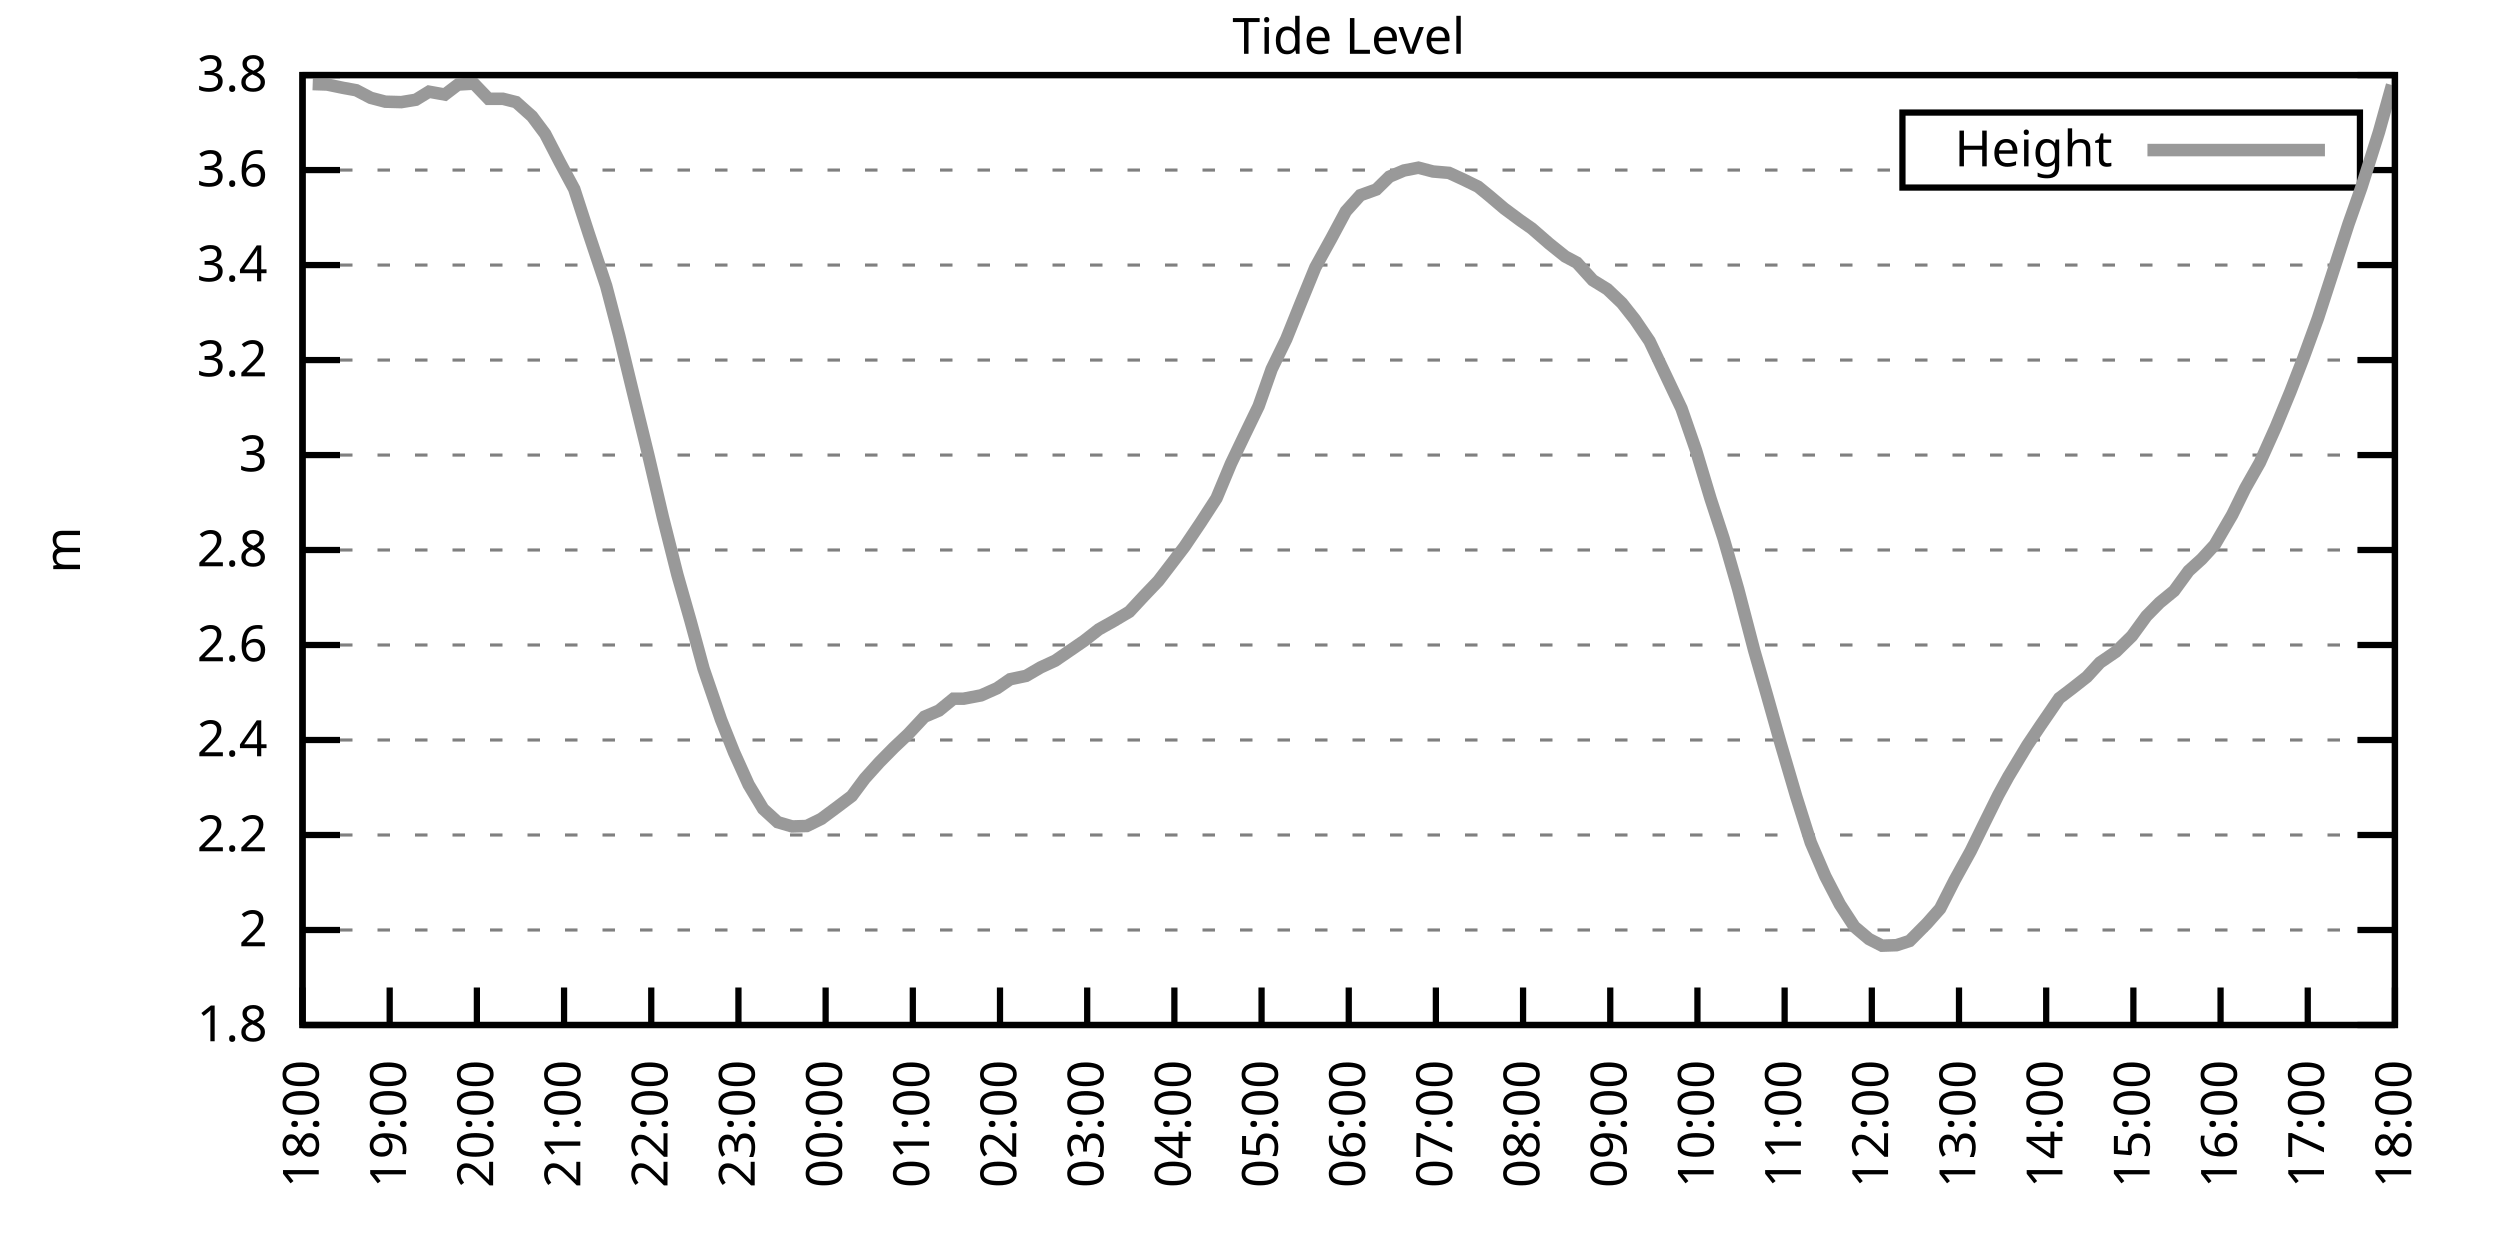
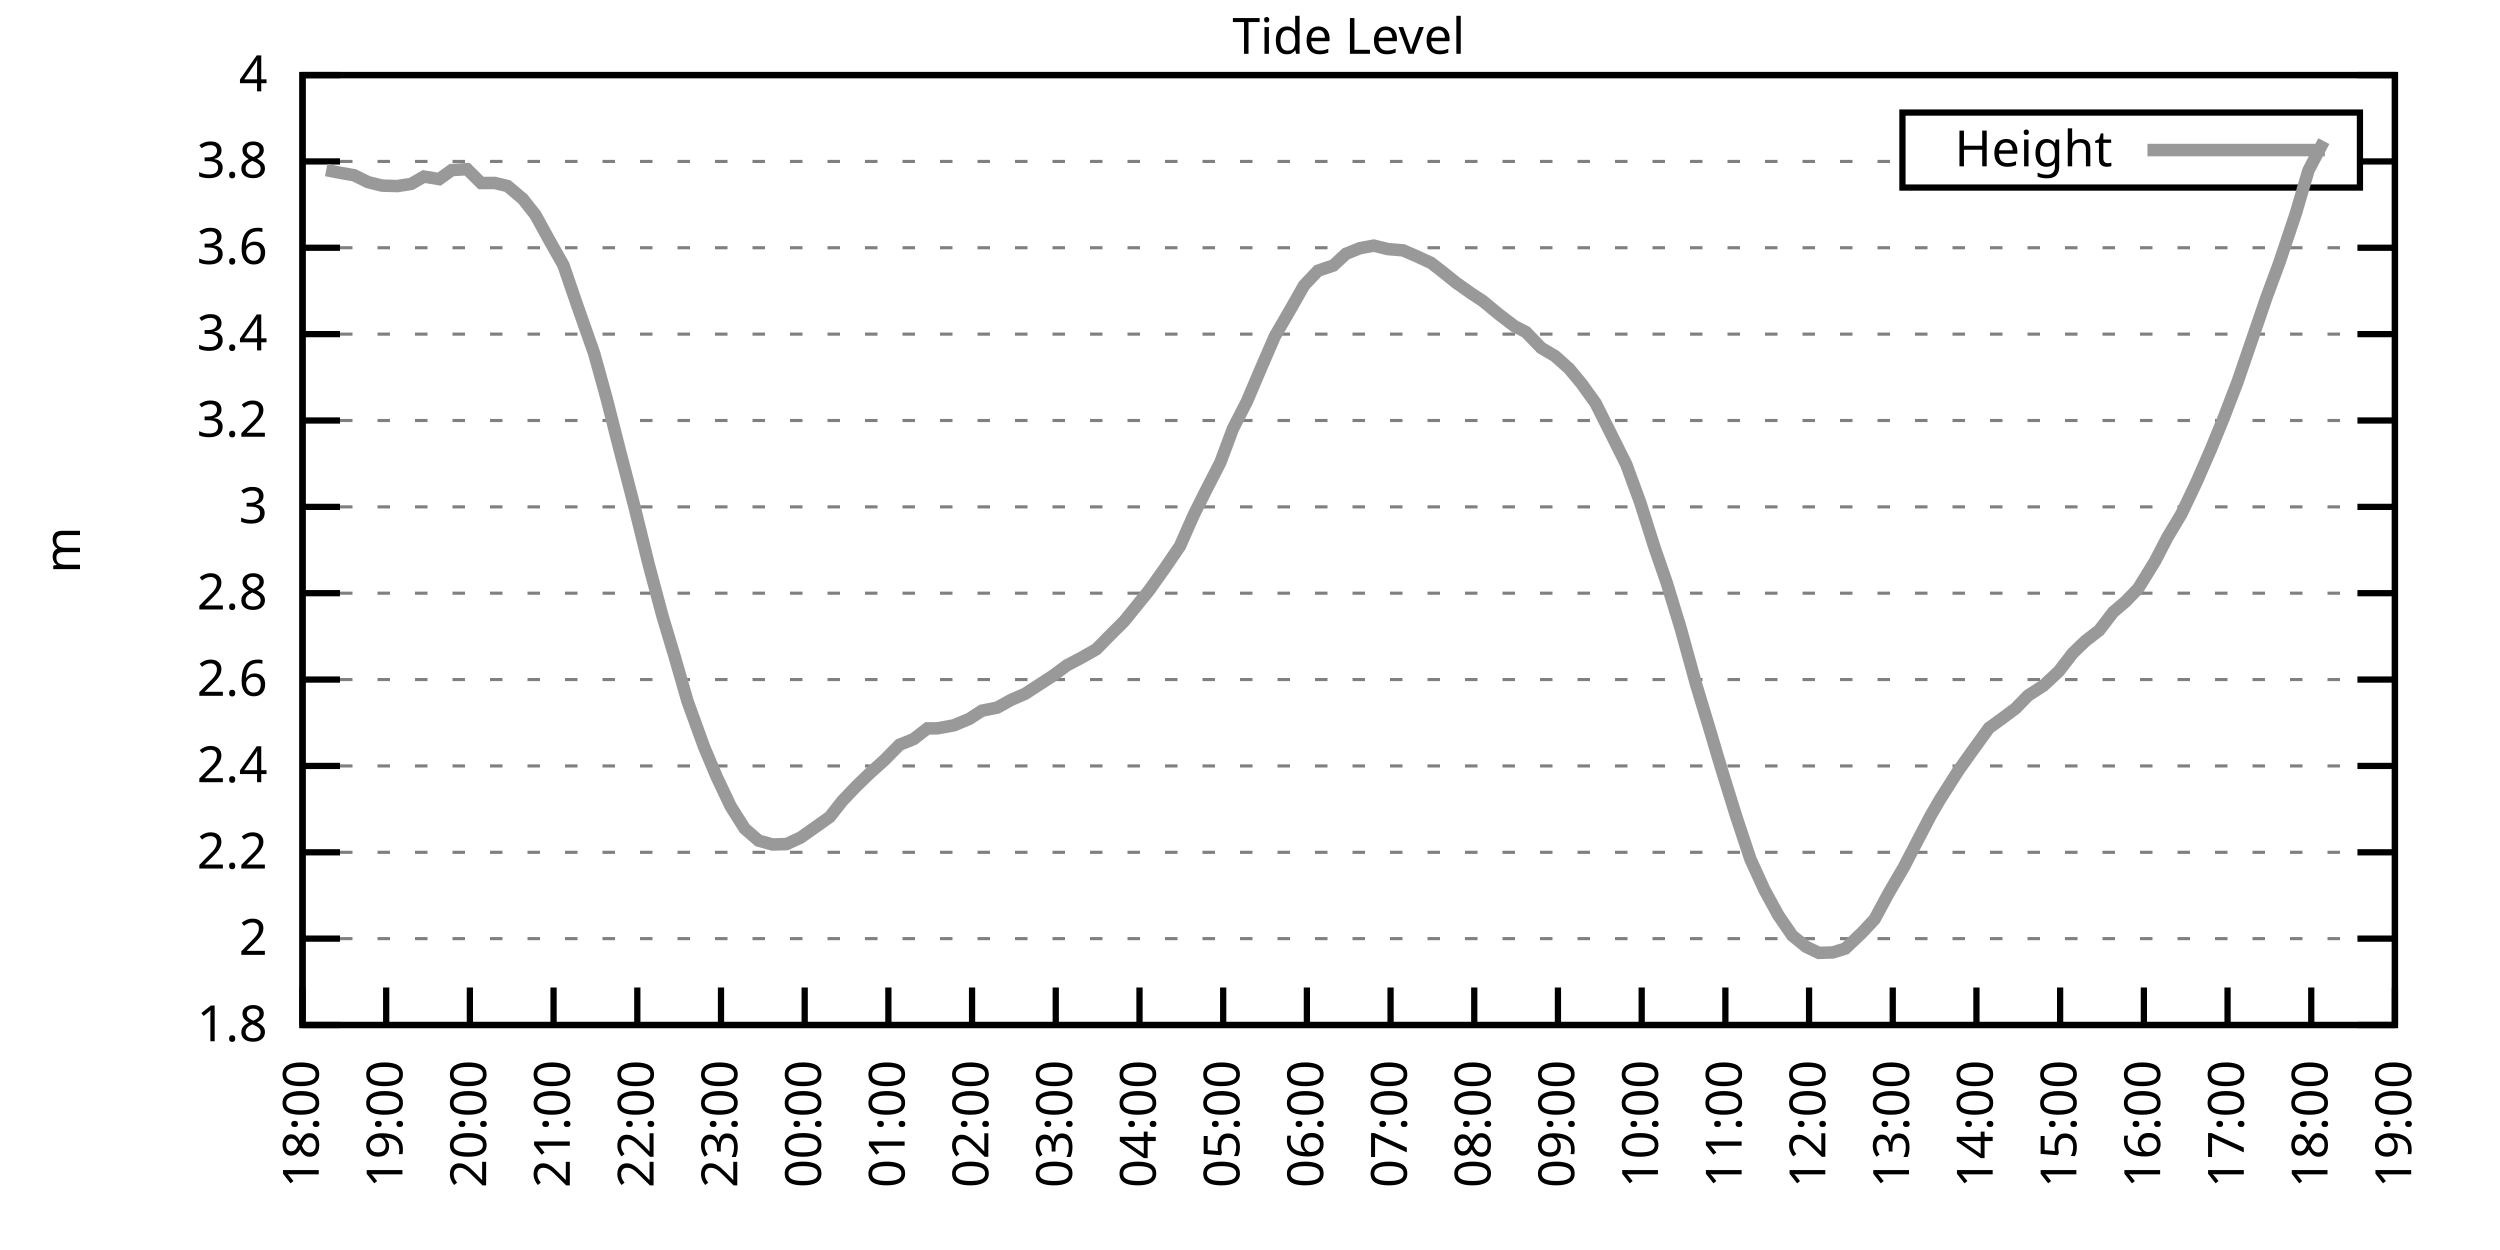
<svg xmlns="http://www.w3.org/2000/svg" xmlns:xlink="http://www.w3.org/1999/xlink" width="400" height="200" viewBox="0 0 400 200">
  <g id="gnuplot_canvas">
    <rect x="0" y="0" width="400" height="200" fill="none" />
    <defs>
      <circle id="gpDot" r="0.5" stroke-width="0.5" stroke="currentColor" />
      <path id="gpPt0" stroke-width="0.333" stroke="currentColor" d="M-1,0 h2 M0,-1 v2" />
      <path id="gpPt1" stroke-width="0.333" stroke="currentColor" d="M-1,-1 L1,1 M1,-1 L-1,1" />
      <path id="gpPt2" stroke-width="0.333" stroke="currentColor" d="M-1,0 L1,0 M0,-1 L0,1 M-1,-1 L1,1 M-1,1 L1,-1" />
      <rect id="gpPt3" stroke-width="0.333" stroke="currentColor" x="-1" y="-1" width="2" height="2" />
      <rect id="gpPt4" stroke-width="0.333" stroke="currentColor" fill="currentColor" x="-1" y="-1" width="2" height="2" />
      <circle id="gpPt5" stroke-width="0.333" stroke="currentColor" cx="0" cy="0" r="1" />
      <use xlink:href="#gpPt5" id="gpPt6" fill="currentColor" stroke="none" />
      <path id="gpPt7" stroke-width="0.333" stroke="currentColor" d="M0,-1.33 L-1.33,0.67 L1.33,0.67 z" />
      <use xlink:href="#gpPt7" id="gpPt8" fill="currentColor" stroke="none" />
      <use xlink:href="#gpPt7" id="gpPt9" stroke="currentColor" transform="rotate(180)" />
      <use xlink:href="#gpPt9" id="gpPt10" fill="currentColor" stroke="none" />
      <use xlink:href="#gpPt3" id="gpPt11" stroke="currentColor" transform="rotate(45)" />
      <use xlink:href="#gpPt11" id="gpPt12" fill="currentColor" stroke="none" />
      <path id="gpPt13" stroke-width="0.333" stroke="currentColor" d="M0,1.330 L1.265,0.411 L0.782,-1.067 L-0.782,-1.076 L-1.265,0.411 z" />
      <use xlink:href="#gpPt13" id="gpPt14" fill="currentColor" stroke="none" />
      <filter id="textbox" filterUnits="objectBoundingBox" x="0" y="0" height="1" width="1">
        <feFlood flood-color="white" flood-opacity="1" result="bgnd" />
        <feComposite in="SourceGraphic" in2="bgnd" operator="atop" />
      </filter>
      <filter id="greybox" filterUnits="objectBoundingBox" x="0" y="0" height="1" width="1">
        <feFlood flood-color="lightgrey" flood-opacity="1" result="grey" />
        <feComposite in="SourceGraphic" in2="grey" operator="atop" />
      </filter>
    </defs>
    <g fill="none" color="white" stroke="currentColor" stroke-width="1.00" stroke-linecap="butt" stroke-linejoin="miter">
</g>
    <g fill="none" color="black" stroke="currentColor" stroke-width="1.00" stroke-linecap="butt" stroke-linejoin="miter">
      <g stroke="none" shape-rendering="crispEdges">
        <polygon fill="rgb(255, 255, 255)" points="48.40,164.00 383.18,164.00 383.18,12.02 48.40,12.02 " />
      </g>
    </g>
    <g fill="none" color="black" stroke="currentColor" stroke-width="1.00" stroke-linecap="butt" stroke-linejoin="miter">
</g>
    <g fill="none" color="black" stroke="black" stroke-width="0.50" stroke-linecap="butt" stroke-linejoin="miter">
</g>
    <g fill="none" color="gray" stroke="currentColor" stroke-width="0.50" stroke-linecap="butt" stroke-linejoin="miter">
      <path stroke="gray" stroke-dasharray="2,4" class="gridline" d="M48.40,164.00 L383.19,164.00  " />
    </g>
    <g fill="none" color="gray" stroke="gray" stroke-width="1.00" stroke-linecap="butt" stroke-linejoin="miter">
</g>
    <g fill="none" color="black" stroke="currentColor" stroke-width="1.00" stroke-linecap="butt" stroke-linejoin="miter">
      <path stroke="black" d="M48.40,164.00 L54.40,164.00 M383.19,164.00 L377.19,164.00  " />
      <g transform="translate(42.80,166.60)" stroke="none" fill="black" font-family="Sans" font-size="8.00" text-anchor="end">
        <text>
          <tspan font-family="Sans"> 1.8</tspan>
        </text>
      </g>
    </g>
    <g fill="none" color="black" stroke="currentColor" stroke-width="1.00" stroke-linecap="butt" stroke-linejoin="miter">
</g>
    <g fill="none" color="black" stroke="black" stroke-width="0.50" stroke-linecap="butt" stroke-linejoin="miter">
</g>
    <g fill="none" color="gray" stroke="currentColor" stroke-width="0.50" stroke-linecap="butt" stroke-linejoin="miter">
-       <path stroke="gray" stroke-dasharray="2,4" class="gridline" d="M48.40,148.80 L383.19,148.80  " />
-     </g>
-     <g fill="none" color="gray" stroke="gray" stroke-width="1.00" stroke-linecap="butt" stroke-linejoin="miter">
- </g>
-     <g fill="none" color="black" stroke="currentColor" stroke-width="1.00" stroke-linecap="butt" stroke-linejoin="miter">
-       <path stroke="black" d="M48.40,148.80 L54.40,148.80 M383.19,148.80 L377.19,148.80  " />
-       <g transform="translate(42.80,151.40)" stroke="none" fill="black" font-family="Sans" font-size="8.00" text-anchor="end">
+       <path stroke="gray" stroke-dasharray="2,4" class="gridline" d="M48.40,150.18 L383.19,150.18  " />
+     </g>
+     <g fill="none" color="gray" stroke="gray" stroke-width="1.00" stroke-linecap="butt" stroke-linejoin="miter">
+ </g>
+     <g fill="none" color="black" stroke="currentColor" stroke-width="1.00" stroke-linecap="butt" stroke-linejoin="miter">
+       <path stroke="black" d="M48.40,150.18 L54.40,150.18 M383.19,150.18 L377.19,150.18  " />
+       <g transform="translate(42.80,152.78)" stroke="none" fill="black" font-family="Sans" font-size="8.00" text-anchor="end">
        <text>
          <tspan font-family="Sans"> 2</tspan>
        </text>
      </g>
    </g>
    <g fill="none" color="black" stroke="currentColor" stroke-width="1.00" stroke-linecap="butt" stroke-linejoin="miter">
</g>
    <g fill="none" color="black" stroke="black" stroke-width="0.50" stroke-linecap="butt" stroke-linejoin="miter">
</g>
    <g fill="none" color="gray" stroke="currentColor" stroke-width="0.50" stroke-linecap="butt" stroke-linejoin="miter">
-       <path stroke="gray" stroke-dasharray="2,4" class="gridline" d="M48.40,133.60 L383.19,133.60  " />
-     </g>
-     <g fill="none" color="gray" stroke="gray" stroke-width="1.00" stroke-linecap="butt" stroke-linejoin="miter">
- </g>
-     <g fill="none" color="black" stroke="currentColor" stroke-width="1.00" stroke-linecap="butt" stroke-linejoin="miter">
-       <path stroke="black" d="M48.40,133.60 L54.40,133.60 M383.19,133.60 L377.19,133.60  " />
-       <g transform="translate(42.80,136.20)" stroke="none" fill="black" font-family="Sans" font-size="8.00" text-anchor="end">
+       <path stroke="gray" stroke-dasharray="2,4" class="gridline" d="M48.40,136.37 L383.19,136.37  " />
+     </g>
+     <g fill="none" color="gray" stroke="gray" stroke-width="1.00" stroke-linecap="butt" stroke-linejoin="miter">
+ </g>
+     <g fill="none" color="black" stroke="currentColor" stroke-width="1.00" stroke-linecap="butt" stroke-linejoin="miter">
+       <path stroke="black" d="M48.40,136.37 L54.40,136.37 M383.19,136.37 L377.19,136.37  " />
+       <g transform="translate(42.80,138.97)" stroke="none" fill="black" font-family="Sans" font-size="8.00" text-anchor="end">
        <text>
          <tspan font-family="Sans"> 2.2</tspan>
        </text>
      </g>
    </g>
    <g fill="none" color="black" stroke="currentColor" stroke-width="1.00" stroke-linecap="butt" stroke-linejoin="miter">
</g>
    <g fill="none" color="black" stroke="black" stroke-width="0.50" stroke-linecap="butt" stroke-linejoin="miter">
</g>
    <g fill="none" color="gray" stroke="currentColor" stroke-width="0.50" stroke-linecap="butt" stroke-linejoin="miter">
-       <path stroke="gray" stroke-dasharray="2,4" class="gridline" d="M48.40,118.40 L383.19,118.40  " />
-     </g>
-     <g fill="none" color="gray" stroke="gray" stroke-width="1.00" stroke-linecap="butt" stroke-linejoin="miter">
- </g>
-     <g fill="none" color="black" stroke="currentColor" stroke-width="1.00" stroke-linecap="butt" stroke-linejoin="miter">
-       <path stroke="black" d="M48.40,118.40 L54.40,118.40 M383.19,118.40 L377.19,118.40  " />
-       <g transform="translate(42.80,121.00)" stroke="none" fill="black" font-family="Sans" font-size="8.00" text-anchor="end">
+       <path stroke="gray" stroke-dasharray="2,4" class="gridline" d="M48.40,122.55 L383.19,122.55  " />
+     </g>
+     <g fill="none" color="gray" stroke="gray" stroke-width="1.00" stroke-linecap="butt" stroke-linejoin="miter">
+ </g>
+     <g fill="none" color="black" stroke="currentColor" stroke-width="1.00" stroke-linecap="butt" stroke-linejoin="miter">
+       <path stroke="black" d="M48.40,122.55 L54.40,122.55 M383.19,122.55 L377.19,122.55  " />
+       <g transform="translate(42.80,125.15)" stroke="none" fill="black" font-family="Sans" font-size="8.00" text-anchor="end">
        <text>
          <tspan font-family="Sans"> 2.4</tspan>
        </text>
      </g>
    </g>
    <g fill="none" color="black" stroke="currentColor" stroke-width="1.00" stroke-linecap="butt" stroke-linejoin="miter">
</g>
    <g fill="none" color="black" stroke="black" stroke-width="0.50" stroke-linecap="butt" stroke-linejoin="miter">
</g>
    <g fill="none" color="gray" stroke="currentColor" stroke-width="0.50" stroke-linecap="butt" stroke-linejoin="miter">
-       <path stroke="gray" stroke-dasharray="2,4" class="gridline" d="M48.40,103.20 L383.19,103.20  " />
-     </g>
-     <g fill="none" color="gray" stroke="gray" stroke-width="1.00" stroke-linecap="butt" stroke-linejoin="miter">
- </g>
-     <g fill="none" color="black" stroke="currentColor" stroke-width="1.00" stroke-linecap="butt" stroke-linejoin="miter">
-       <path stroke="black" d="M48.40,103.20 L54.40,103.20 M383.19,103.20 L377.19,103.20  " />
-       <g transform="translate(42.80,105.80)" stroke="none" fill="black" font-family="Sans" font-size="8.00" text-anchor="end">
+       <path stroke="gray" stroke-dasharray="2,4" class="gridline" d="M48.40,108.73 L383.19,108.73  " />
+     </g>
+     <g fill="none" color="gray" stroke="gray" stroke-width="1.00" stroke-linecap="butt" stroke-linejoin="miter">
+ </g>
+     <g fill="none" color="black" stroke="currentColor" stroke-width="1.00" stroke-linecap="butt" stroke-linejoin="miter">
+       <path stroke="black" d="M48.40,108.73 L54.40,108.73 M383.19,108.73 L377.19,108.73  " />
+       <g transform="translate(42.80,111.33)" stroke="none" fill="black" font-family="Sans" font-size="8.00" text-anchor="end">
        <text>
          <tspan font-family="Sans"> 2.6</tspan>
        </text>
      </g>
    </g>
    <g fill="none" color="black" stroke="currentColor" stroke-width="1.00" stroke-linecap="butt" stroke-linejoin="miter">
</g>
    <g fill="none" color="black" stroke="black" stroke-width="0.50" stroke-linecap="butt" stroke-linejoin="miter">
</g>
    <g fill="none" color="gray" stroke="currentColor" stroke-width="0.50" stroke-linecap="butt" stroke-linejoin="miter">
-       <path stroke="gray" stroke-dasharray="2,4" class="gridline" d="M48.40,88.00 L383.19,88.00  " />
-     </g>
-     <g fill="none" color="gray" stroke="gray" stroke-width="1.00" stroke-linecap="butt" stroke-linejoin="miter">
- </g>
-     <g fill="none" color="black" stroke="currentColor" stroke-width="1.00" stroke-linecap="butt" stroke-linejoin="miter">
-       <path stroke="black" d="M48.40,88.00 L54.40,88.00 M383.19,88.00 L377.19,88.00  " />
-       <g transform="translate(42.80,90.60)" stroke="none" fill="black" font-family="Sans" font-size="8.00" text-anchor="end">
+       <path stroke="gray" stroke-dasharray="2,4" class="gridline" d="M48.40,94.91 L383.19,94.91  " />
+     </g>
+     <g fill="none" color="gray" stroke="gray" stroke-width="1.00" stroke-linecap="butt" stroke-linejoin="miter">
+ </g>
+     <g fill="none" color="black" stroke="currentColor" stroke-width="1.00" stroke-linecap="butt" stroke-linejoin="miter">
+       <path stroke="black" d="M48.40,94.91 L54.40,94.91 M383.19,94.91 L377.19,94.91  " />
+       <g transform="translate(42.80,97.51)" stroke="none" fill="black" font-family="Sans" font-size="8.00" text-anchor="end">
        <text>
          <tspan font-family="Sans"> 2.8</tspan>
        </text>
      </g>
    </g>
    <g fill="none" color="black" stroke="currentColor" stroke-width="1.00" stroke-linecap="butt" stroke-linejoin="miter">
</g>
    <g fill="none" color="black" stroke="black" stroke-width="0.50" stroke-linecap="butt" stroke-linejoin="miter">
</g>
    <g fill="none" color="gray" stroke="currentColor" stroke-width="0.50" stroke-linecap="butt" stroke-linejoin="miter">
-       <path stroke="gray" stroke-dasharray="2,4" class="gridline" d="M48.40,72.81 L383.19,72.81  " />
-     </g>
-     <g fill="none" color="gray" stroke="gray" stroke-width="1.00" stroke-linecap="butt" stroke-linejoin="miter">
- </g>
-     <g fill="none" color="black" stroke="currentColor" stroke-width="1.00" stroke-linecap="butt" stroke-linejoin="miter">
-       <path stroke="black" d="M48.40,72.81 L54.40,72.81 M383.19,72.81 L377.19,72.81  " />
-       <g transform="translate(42.80,75.41)" stroke="none" fill="black" font-family="Sans" font-size="8.00" text-anchor="end">
+       <path stroke="gray" stroke-dasharray="2,4" class="gridline" d="M48.40,81.10 L383.19,81.10  " />
+     </g>
+     <g fill="none" color="gray" stroke="gray" stroke-width="1.00" stroke-linecap="butt" stroke-linejoin="miter">
+ </g>
+     <g fill="none" color="black" stroke="currentColor" stroke-width="1.00" stroke-linecap="butt" stroke-linejoin="miter">
+       <path stroke="black" d="M48.40,81.10 L54.40,81.10 M383.19,81.10 L377.19,81.10  " />
+       <g transform="translate(42.80,83.70)" stroke="none" fill="black" font-family="Sans" font-size="8.00" text-anchor="end">
        <text>
          <tspan font-family="Sans"> 3</tspan>
        </text>
      </g>
    </g>
    <g fill="none" color="black" stroke="currentColor" stroke-width="1.00" stroke-linecap="butt" stroke-linejoin="miter">
</g>
    <g fill="none" color="black" stroke="black" stroke-width="0.50" stroke-linecap="butt" stroke-linejoin="miter">
</g>
    <g fill="none" color="gray" stroke="currentColor" stroke-width="0.50" stroke-linecap="butt" stroke-linejoin="miter">
-       <path stroke="gray" stroke-dasharray="2,4" class="gridline" d="M48.40,57.61 L383.19,57.61  " />
-     </g>
-     <g fill="none" color="gray" stroke="gray" stroke-width="1.00" stroke-linecap="butt" stroke-linejoin="miter">
- </g>
-     <g fill="none" color="black" stroke="currentColor" stroke-width="1.00" stroke-linecap="butt" stroke-linejoin="miter">
-       <path stroke="black" d="M48.40,57.61 L54.40,57.61 M383.19,57.61 L377.19,57.61  " />
-       <g transform="translate(42.80,60.21)" stroke="none" fill="black" font-family="Sans" font-size="8.00" text-anchor="end">
+       <path stroke="gray" stroke-dasharray="2,4" class="gridline" d="M48.40,67.28 L383.19,67.28  " />
+     </g>
+     <g fill="none" color="gray" stroke="gray" stroke-width="1.00" stroke-linecap="butt" stroke-linejoin="miter">
+ </g>
+     <g fill="none" color="black" stroke="currentColor" stroke-width="1.00" stroke-linecap="butt" stroke-linejoin="miter">
+       <path stroke="black" d="M48.40,67.28 L54.40,67.28 M383.19,67.28 L377.19,67.28  " />
+       <g transform="translate(42.80,69.88)" stroke="none" fill="black" font-family="Sans" font-size="8.00" text-anchor="end">
        <text>
          <tspan font-family="Sans"> 3.2</tspan>
        </text>
      </g>
    </g>
    <g fill="none" color="black" stroke="currentColor" stroke-width="1.00" stroke-linecap="butt" stroke-linejoin="miter">
</g>
    <g fill="none" color="black" stroke="black" stroke-width="0.50" stroke-linecap="butt" stroke-linejoin="miter">
</g>
    <g fill="none" color="gray" stroke="currentColor" stroke-width="0.50" stroke-linecap="butt" stroke-linejoin="miter">
-       <path stroke="gray" stroke-dasharray="2,4" class="gridline" d="M48.40,42.41 L383.19,42.41  " />
-     </g>
-     <g fill="none" color="gray" stroke="gray" stroke-width="1.00" stroke-linecap="butt" stroke-linejoin="miter">
- </g>
-     <g fill="none" color="black" stroke="currentColor" stroke-width="1.00" stroke-linecap="butt" stroke-linejoin="miter">
-       <path stroke="black" d="M48.40,42.41 L54.40,42.41 M383.19,42.41 L377.19,42.41  " />
-       <g transform="translate(42.80,45.01)" stroke="none" fill="black" font-family="Sans" font-size="8.00" text-anchor="end">
+       <path stroke="gray" stroke-dasharray="2,4" class="gridline" d="M48.40,53.46 L383.19,53.46  " />
+     </g>
+     <g fill="none" color="gray" stroke="gray" stroke-width="1.00" stroke-linecap="butt" stroke-linejoin="miter">
+ </g>
+     <g fill="none" color="black" stroke="currentColor" stroke-width="1.00" stroke-linecap="butt" stroke-linejoin="miter">
+       <path stroke="black" d="M48.40,53.46 L54.40,53.46 M383.19,53.46 L377.19,53.46  " />
+       <g transform="translate(42.80,56.06)" stroke="none" fill="black" font-family="Sans" font-size="8.00" text-anchor="end">
        <text>
          <tspan font-family="Sans"> 3.4</tspan>
        </text>
      </g>
    </g>
    <g fill="none" color="black" stroke="currentColor" stroke-width="1.00" stroke-linecap="butt" stroke-linejoin="miter">
</g>
    <g fill="none" color="black" stroke="black" stroke-width="0.50" stroke-linecap="butt" stroke-linejoin="miter">
</g>
    <g fill="none" color="gray" stroke="currentColor" stroke-width="0.50" stroke-linecap="butt" stroke-linejoin="miter">
-       <path stroke="gray" stroke-dasharray="2,4" class="gridline" d="M48.40,27.21 L304.39,27.21 M377.59,27.21 L383.19,27.21  " />
-     </g>
-     <g fill="none" color="gray" stroke="gray" stroke-width="1.00" stroke-linecap="butt" stroke-linejoin="miter">
- </g>
-     <g fill="none" color="black" stroke="currentColor" stroke-width="1.00" stroke-linecap="butt" stroke-linejoin="miter">
-       <path stroke="black" d="M48.40,27.21 L54.40,27.21 M383.19,27.21 L377.19,27.21  " />
-       <g transform="translate(42.80,29.81)" stroke="none" fill="black" font-family="Sans" font-size="8.00" text-anchor="end">
+       <path stroke="gray" stroke-dasharray="2,4" class="gridline" d="M48.40,39.64 L383.19,39.64  " />
+     </g>
+     <g fill="none" color="gray" stroke="gray" stroke-width="1.00" stroke-linecap="butt" stroke-linejoin="miter">
+ </g>
+     <g fill="none" color="black" stroke="currentColor" stroke-width="1.00" stroke-linecap="butt" stroke-linejoin="miter">
+       <path stroke="black" d="M48.40,39.64 L54.40,39.64 M383.19,39.64 L377.19,39.64  " />
+       <g transform="translate(42.80,42.24)" stroke="none" fill="black" font-family="Sans" font-size="8.00" text-anchor="end">
        <text>
          <tspan font-family="Sans"> 3.6</tspan>
+         </text>
+       </g>
+     </g>
+     <g fill="none" color="black" stroke="currentColor" stroke-width="1.00" stroke-linecap="butt" stroke-linejoin="miter">
+ </g>
+     <g fill="none" color="black" stroke="black" stroke-width="0.50" stroke-linecap="butt" stroke-linejoin="miter">
+ </g>
+     <g fill="none" color="gray" stroke="currentColor" stroke-width="0.50" stroke-linecap="butt" stroke-linejoin="miter">
+       <path stroke="gray" stroke-dasharray="2,4" class="gridline" d="M48.40,25.83 L304.39,25.83 M377.59,25.83 L383.19,25.83  " />
+     </g>
+     <g fill="none" color="gray" stroke="gray" stroke-width="1.00" stroke-linecap="butt" stroke-linejoin="miter">
+ </g>
+     <g fill="none" color="black" stroke="currentColor" stroke-width="1.00" stroke-linecap="butt" stroke-linejoin="miter">
+       <path stroke="black" d="M48.40,25.83 L54.40,25.83 M383.19,25.83 L377.19,25.83  " />
+       <g transform="translate(42.80,28.43)" stroke="none" fill="black" font-family="Sans" font-size="8.00" text-anchor="end">
+         <text>
+           <tspan font-family="Sans"> 3.8</tspan>
        </text>
      </g>
    </g>
    <g fill="none" color="black" stroke="currentColor" stroke-width="1.00" stroke-linecap="butt" stroke-linejoin="miter">
</g>
    <g fill="none" color="black" stroke="black" stroke-width="0.50" stroke-linecap="butt" stroke-linejoin="miter">
</g>
    <g fill="none" color="gray" stroke="currentColor" stroke-width="0.50" stroke-linecap="butt" stroke-linejoin="miter">
      <path stroke="gray" stroke-dasharray="2,4" class="gridline" d="M48.40,12.01 L383.19,12.01  " />
    </g>
    <g fill="none" color="gray" stroke="gray" stroke-width="1.00" stroke-linecap="butt" stroke-linejoin="miter">
</g>
    <g fill="none" color="black" stroke="currentColor" stroke-width="1.00" stroke-linecap="butt" stroke-linejoin="miter">
      <path stroke="black" d="M48.40,12.01 L54.40,12.01 M383.19,12.01 L377.19,12.01  " />
      <g transform="translate(42.80,14.61)" stroke="none" fill="black" font-family="Sans" font-size="8.00" text-anchor="end">
        <text>
-           <tspan font-family="Sans"> 3.8</tspan>
+           <tspan font-family="Sans"> 4</tspan>
        </text>
      </g>
    </g>
    <g fill="none" color="black" stroke="currentColor" stroke-width="1.00" stroke-linecap="butt" stroke-linejoin="miter">
      <path stroke="black" d="M48.40,164.00 L48.40,158.00  " />
      <g transform="translate(51.00,169.60) rotate(270.00)" stroke="none" fill="black" font-family="Sans" font-size="8.00" text-anchor="end">
        <text>
          <tspan font-family="Sans">18:00</tspan>
        </text>
      </g>
    </g>
    <g fill="none" color="black" stroke="currentColor" stroke-width="1.00" stroke-linecap="butt" stroke-linejoin="miter">
-       <path stroke="black" d="M62.35,164.00 L62.35,158.00  " />
-       <g transform="translate(64.95,169.60) rotate(270.00)" stroke="none" fill="black" font-family="Sans" font-size="8.00" text-anchor="end">
+       <path stroke="black" d="M61.79,164.00 L61.79,158.00  " />
+       <g transform="translate(64.39,169.60) rotate(270.00)" stroke="none" fill="black" font-family="Sans" font-size="8.00" text-anchor="end">
        <text>
          <tspan font-family="Sans">19:00</tspan>
        </text>
      </g>
    </g>
    <g fill="none" color="black" stroke="currentColor" stroke-width="1.00" stroke-linecap="butt" stroke-linejoin="miter">
-       <path stroke="black" d="M76.30,164.00 L76.30,158.00  " />
-       <g transform="translate(78.90,169.60) rotate(270.00)" stroke="none" fill="black" font-family="Sans" font-size="8.00" text-anchor="end">
+       <path stroke="black" d="M75.18,164.00 L75.18,158.00  " />
+       <g transform="translate(77.78,169.60) rotate(270.00)" stroke="none" fill="black" font-family="Sans" font-size="8.00" text-anchor="end">
        <text>
          <tspan font-family="Sans">20:00</tspan>
        </text>
      </g>
    </g>
    <g fill="none" color="black" stroke="currentColor" stroke-width="1.00" stroke-linecap="butt" stroke-linejoin="miter">
-       <path stroke="black" d="M90.25,164.00 L90.25,158.00  " />
-       <g transform="translate(92.85,169.60) rotate(270.00)" stroke="none" fill="black" font-family="Sans" font-size="8.00" text-anchor="end">
+       <path stroke="black" d="M88.57,164.00 L88.57,158.00  " />
+       <g transform="translate(91.17,169.60) rotate(270.00)" stroke="none" fill="black" font-family="Sans" font-size="8.00" text-anchor="end">
        <text>
          <tspan font-family="Sans">21:00</tspan>
        </text>
      </g>
    </g>
    <g fill="none" color="black" stroke="currentColor" stroke-width="1.00" stroke-linecap="butt" stroke-linejoin="miter">
-       <path stroke="black" d="M104.20,164.00 L104.20,158.00  " />
-       <g transform="translate(106.80,169.60) rotate(270.00)" stroke="none" fill="black" font-family="Sans" font-size="8.00" text-anchor="end">
+       <path stroke="black" d="M101.97,164.00 L101.97,158.00  " />
+       <g transform="translate(104.57,169.60) rotate(270.00)" stroke="none" fill="black" font-family="Sans" font-size="8.00" text-anchor="end">
        <text>
          <tspan font-family="Sans">22:00</tspan>
        </text>
      </g>
    </g>
    <g fill="none" color="black" stroke="currentColor" stroke-width="1.00" stroke-linecap="butt" stroke-linejoin="miter">
-       <path stroke="black" d="M118.15,164.00 L118.15,158.00  " />
-       <g transform="translate(120.75,169.60) rotate(270.00)" stroke="none" fill="black" font-family="Sans" font-size="8.00" text-anchor="end">
+       <path stroke="black" d="M115.36,164.00 L115.36,158.00  " />
+       <g transform="translate(117.96,169.60) rotate(270.00)" stroke="none" fill="black" font-family="Sans" font-size="8.00" text-anchor="end">
        <text>
          <tspan font-family="Sans">23:00</tspan>
        </text>
      </g>
    </g>
    <g fill="none" color="black" stroke="currentColor" stroke-width="1.00" stroke-linecap="butt" stroke-linejoin="miter">
-       <path stroke="black" d="M132.10,164.00 L132.10,158.00  " />
-       <g transform="translate(134.70,169.60) rotate(270.00)" stroke="none" fill="black" font-family="Sans" font-size="8.00" text-anchor="end">
+       <path stroke="black" d="M128.75,164.00 L128.75,158.00  " />
+       <g transform="translate(131.35,169.60) rotate(270.00)" stroke="none" fill="black" font-family="Sans" font-size="8.00" text-anchor="end">
        <text>
          <tspan font-family="Sans">00:00</tspan>
        </text>
      </g>
    </g>
    <g fill="none" color="black" stroke="currentColor" stroke-width="1.00" stroke-linecap="butt" stroke-linejoin="miter">
-       <path stroke="black" d="M146.05,164.00 L146.05,158.00  " />
-       <g transform="translate(148.65,169.60) rotate(270.00)" stroke="none" fill="black" font-family="Sans" font-size="8.00" text-anchor="end">
+       <path stroke="black" d="M142.14,164.00 L142.14,158.00  " />
+       <g transform="translate(144.74,169.60) rotate(270.00)" stroke="none" fill="black" font-family="Sans" font-size="8.00" text-anchor="end">
        <text>
          <tspan font-family="Sans">01:00</tspan>
        </text>
      </g>
    </g>
    <g fill="none" color="black" stroke="currentColor" stroke-width="1.00" stroke-linecap="butt" stroke-linejoin="miter">
-       <path stroke="black" d="M160.00,164.00 L160.00,158.00  " />
-       <g transform="translate(162.60,169.60) rotate(270.00)" stroke="none" fill="black" font-family="Sans" font-size="8.00" text-anchor="end">
+       <path stroke="black" d="M155.53,164.00 L155.53,158.00  " />
+       <g transform="translate(158.13,169.60) rotate(270.00)" stroke="none" fill="black" font-family="Sans" font-size="8.00" text-anchor="end">
        <text>
          <tspan font-family="Sans">02:00</tspan>
        </text>
      </g>
    </g>
    <g fill="none" color="black" stroke="currentColor" stroke-width="1.00" stroke-linecap="butt" stroke-linejoin="miter">
-       <path stroke="black" d="M173.95,164.00 L173.95,158.00  " />
-       <g transform="translate(176.55,169.60) rotate(270.00)" stroke="none" fill="black" font-family="Sans" font-size="8.00" text-anchor="end">
+       <path stroke="black" d="M168.92,164.00 L168.92,158.00  " />
+       <g transform="translate(171.52,169.60) rotate(270.00)" stroke="none" fill="black" font-family="Sans" font-size="8.00" text-anchor="end">
        <text>
          <tspan font-family="Sans">03:00</tspan>
        </text>
      </g>
    </g>
    <g fill="none" color="black" stroke="currentColor" stroke-width="1.00" stroke-linecap="butt" stroke-linejoin="miter">
-       <path stroke="black" d="M187.90,164.00 L187.90,158.00  " />
-       <g transform="translate(190.50,169.60) rotate(270.00)" stroke="none" fill="black" font-family="Sans" font-size="8.00" text-anchor="end">
+       <path stroke="black" d="M182.32,164.00 L182.32,158.00  " />
+       <g transform="translate(184.92,169.60) rotate(270.00)" stroke="none" fill="black" font-family="Sans" font-size="8.00" text-anchor="end">
        <text>
          <tspan font-family="Sans">04:00</tspan>
        </text>
      </g>
    </g>
    <g fill="none" color="black" stroke="currentColor" stroke-width="1.00" stroke-linecap="butt" stroke-linejoin="miter">
-       <path stroke="black" d="M201.85,164.00 L201.85,158.00  " />
-       <g transform="translate(204.45,169.60) rotate(270.00)" stroke="none" fill="black" font-family="Sans" font-size="8.00" text-anchor="end">
+       <path stroke="black" d="M195.71,164.00 L195.71,158.00  " />
+       <g transform="translate(198.31,169.60) rotate(270.00)" stroke="none" fill="black" font-family="Sans" font-size="8.00" text-anchor="end">
        <text>
          <tspan font-family="Sans">05:00</tspan>
        </text>
      </g>
    </g>
    <g fill="none" color="black" stroke="currentColor" stroke-width="1.00" stroke-linecap="butt" stroke-linejoin="miter">
-       <path stroke="black" d="M215.80,164.00 L215.80,158.00  " />
-       <g transform="translate(218.40,169.60) rotate(270.00)" stroke="none" fill="black" font-family="Sans" font-size="8.00" text-anchor="end">
+       <path stroke="black" d="M209.10,164.00 L209.10,158.00  " />
+       <g transform="translate(211.70,169.60) rotate(270.00)" stroke="none" fill="black" font-family="Sans" font-size="8.00" text-anchor="end">
        <text>
          <tspan font-family="Sans">06:00</tspan>
        </text>
      </g>
    </g>
    <g fill="none" color="black" stroke="currentColor" stroke-width="1.00" stroke-linecap="butt" stroke-linejoin="miter">
-       <path stroke="black" d="M229.74,164.00 L229.74,158.00  " />
-       <g transform="translate(232.34,169.60) rotate(270.00)" stroke="none" fill="black" font-family="Sans" font-size="8.00" text-anchor="end">
+       <path stroke="black" d="M222.49,164.00 L222.49,158.00  " />
+       <g transform="translate(225.09,169.60) rotate(270.00)" stroke="none" fill="black" font-family="Sans" font-size="8.00" text-anchor="end">
        <text>
          <tspan font-family="Sans">07:00</tspan>
        </text>
      </g>
    </g>
    <g fill="none" color="black" stroke="currentColor" stroke-width="1.00" stroke-linecap="butt" stroke-linejoin="miter">
-       <path stroke="black" d="M243.69,164.00 L243.69,158.00  " />
-       <g transform="translate(246.29,169.60) rotate(270.00)" stroke="none" fill="black" font-family="Sans" font-size="8.00" text-anchor="end">
+       <path stroke="black" d="M235.88,164.00 L235.88,158.00  " />
+       <g transform="translate(238.48,169.60) rotate(270.00)" stroke="none" fill="black" font-family="Sans" font-size="8.00" text-anchor="end">
        <text>
          <tspan font-family="Sans">08:00</tspan>
        </text>
      </g>
    </g>
    <g fill="none" color="black" stroke="currentColor" stroke-width="1.00" stroke-linecap="butt" stroke-linejoin="miter">
-       <path stroke="black" d="M257.64,164.00 L257.64,158.00  " />
-       <g transform="translate(260.24,169.60) rotate(270.00)" stroke="none" fill="black" font-family="Sans" font-size="8.00" text-anchor="end">
+       <path stroke="black" d="M249.27,164.00 L249.27,158.00  " />
+       <g transform="translate(251.87,169.60) rotate(270.00)" stroke="none" fill="black" font-family="Sans" font-size="8.00" text-anchor="end">
        <text>
          <tspan font-family="Sans">09:00</tspan>
        </text>
      </g>
    </g>
    <g fill="none" color="black" stroke="currentColor" stroke-width="1.00" stroke-linecap="butt" stroke-linejoin="miter">
-       <path stroke="black" d="M271.59,164.00 L271.59,158.00  " />
-       <g transform="translate(274.19,169.60) rotate(270.00)" stroke="none" fill="black" font-family="Sans" font-size="8.00" text-anchor="end">
+       <path stroke="black" d="M262.67,164.00 L262.67,158.00  " />
+       <g transform="translate(265.27,169.60) rotate(270.00)" stroke="none" fill="black" font-family="Sans" font-size="8.00" text-anchor="end">
        <text>
          <tspan font-family="Sans">10:00</tspan>
        </text>
      </g>
    </g>
    <g fill="none" color="black" stroke="currentColor" stroke-width="1.00" stroke-linecap="butt" stroke-linejoin="miter">
-       <path stroke="black" d="M285.54,164.00 L285.54,158.00  " />
-       <g transform="translate(288.14,169.60) rotate(270.00)" stroke="none" fill="black" font-family="Sans" font-size="8.00" text-anchor="end">
+       <path stroke="black" d="M276.06,164.00 L276.06,158.00  " />
+       <g transform="translate(278.66,169.60) rotate(270.00)" stroke="none" fill="black" font-family="Sans" font-size="8.00" text-anchor="end">
        <text>
          <tspan font-family="Sans">11:00</tspan>
        </text>
      </g>
    </g>
    <g fill="none" color="black" stroke="currentColor" stroke-width="1.00" stroke-linecap="butt" stroke-linejoin="miter">
-       <path stroke="black" d="M299.49,164.00 L299.49,158.00  " />
-       <g transform="translate(302.09,169.60) rotate(270.00)" stroke="none" fill="black" font-family="Sans" font-size="8.00" text-anchor="end">
+       <path stroke="black" d="M289.45,164.00 L289.45,158.00  " />
+       <g transform="translate(292.05,169.60) rotate(270.00)" stroke="none" fill="black" font-family="Sans" font-size="8.00" text-anchor="end">
        <text>
          <tspan font-family="Sans">12:00</tspan>
        </text>
      </g>
    </g>
    <g fill="none" color="black" stroke="currentColor" stroke-width="1.00" stroke-linecap="butt" stroke-linejoin="miter">
-       <path stroke="black" d="M313.44,164.00 L313.44,158.00  " />
-       <g transform="translate(316.04,169.60) rotate(270.00)" stroke="none" fill="black" font-family="Sans" font-size="8.00" text-anchor="end">
+       <path stroke="black" d="M302.84,164.00 L302.84,158.00  " />
+       <g transform="translate(305.44,169.60) rotate(270.00)" stroke="none" fill="black" font-family="Sans" font-size="8.00" text-anchor="end">
        <text>
          <tspan font-family="Sans">13:00</tspan>
        </text>
      </g>
    </g>
    <g fill="none" color="black" stroke="currentColor" stroke-width="1.00" stroke-linecap="butt" stroke-linejoin="miter">
-       <path stroke="black" d="M327.39,164.00 L327.39,158.00  " />
-       <g transform="translate(329.99,169.60) rotate(270.00)" stroke="none" fill="black" font-family="Sans" font-size="8.00" text-anchor="end">
+       <path stroke="black" d="M316.23,164.00 L316.23,158.00  " />
+       <g transform="translate(318.83,169.60) rotate(270.00)" stroke="none" fill="black" font-family="Sans" font-size="8.00" text-anchor="end">
        <text>
          <tspan font-family="Sans">14:00</tspan>
        </text>
      </g>
    </g>
    <g fill="none" color="black" stroke="currentColor" stroke-width="1.00" stroke-linecap="butt" stroke-linejoin="miter">
-       <path stroke="black" d="M341.34,164.00 L341.34,158.00  " />
-       <g transform="translate(343.94,169.60) rotate(270.00)" stroke="none" fill="black" font-family="Sans" font-size="8.00" text-anchor="end">
+       <path stroke="black" d="M329.62,164.00 L329.62,158.00  " />
+       <g transform="translate(332.22,169.60) rotate(270.00)" stroke="none" fill="black" font-family="Sans" font-size="8.00" text-anchor="end">
        <text>
          <tspan font-family="Sans">15:00</tspan>
        </text>
      </g>
    </g>
    <g fill="none" color="black" stroke="currentColor" stroke-width="1.00" stroke-linecap="butt" stroke-linejoin="miter">
-       <path stroke="black" d="M355.29,164.00 L355.29,158.00  " />
-       <g transform="translate(357.89,169.60) rotate(270.00)" stroke="none" fill="black" font-family="Sans" font-size="8.00" text-anchor="end">
+       <path stroke="black" d="M343.02,164.00 L343.02,158.00  " />
+       <g transform="translate(345.62,169.60) rotate(270.00)" stroke="none" fill="black" font-family="Sans" font-size="8.00" text-anchor="end">
        <text>
          <tspan font-family="Sans">16:00</tspan>
        </text>
      </g>
    </g>
    <g fill="none" color="black" stroke="currentColor" stroke-width="1.00" stroke-linecap="butt" stroke-linejoin="miter">
-       <path stroke="black" d="M369.24,164.00 L369.24,158.00  " />
-       <g transform="translate(371.84,169.60) rotate(270.00)" stroke="none" fill="black" font-family="Sans" font-size="8.00" text-anchor="end">
+       <path stroke="black" d="M356.41,164.00 L356.41,158.00  " />
+       <g transform="translate(359.01,169.60) rotate(270.00)" stroke="none" fill="black" font-family="Sans" font-size="8.00" text-anchor="end">
        <text>
          <tspan font-family="Sans">17:00</tspan>
+         </text>
+       </g>
+     </g>
+     <g fill="none" color="black" stroke="currentColor" stroke-width="1.00" stroke-linecap="butt" stroke-linejoin="miter">
+       <path stroke="black" d="M369.80,164.00 L369.80,158.00  " />
+       <g transform="translate(372.40,169.60) rotate(270.00)" stroke="none" fill="black" font-family="Sans" font-size="8.00" text-anchor="end">
+         <text>
+           <tspan font-family="Sans">18:00</tspan>
        </text>
      </g>
    </g>
    <g fill="none" color="black" stroke="currentColor" stroke-width="1.00" stroke-linecap="butt" stroke-linejoin="miter">
      <path stroke="black" d="M383.19,164.00 L383.19,158.00  " />
      <g transform="translate(385.79,169.60) rotate(270.00)" stroke="none" fill="black" font-family="Sans" font-size="8.00" text-anchor="end">
        <text>
-           <tspan font-family="Sans">18:00</tspan>
+           <tspan font-family="Sans">19:00</tspan>
        </text>
      </g>
    </g>
    <g fill="none" color="black" stroke="currentColor" stroke-width="1.00" stroke-linecap="butt" stroke-linejoin="miter">
</g>
    <g fill="none" color="black" stroke="currentColor" stroke-width="1.00" stroke-linecap="butt" stroke-linejoin="miter">
      <path stroke="black" d="M48.40,12.01 L48.40,164.00 L383.19,164.00 L383.19,12.01 L48.40,12.01 Z  " />
    </g>
    <g fill="none" color="black" stroke="currentColor" stroke-width="1.00" stroke-linecap="butt" stroke-linejoin="miter">
</g>
    <g fill="none" color="black" stroke="currentColor" stroke-width="1.00" stroke-linecap="butt" stroke-linejoin="miter">
      <path stroke="black" d="M304.39,30.01 L304.39,18.01 L377.59,18.01 L377.59,30.01 L304.39,30.01 Z  " />
    </g>
    <g id="Tide_level_plot_1">
      <g fill="none" color="white" stroke="black" stroke-width="2.00" stroke-linecap="butt" stroke-linejoin="miter">
</g>
      <g fill="none" color="black" stroke="currentColor" stroke-width="2.00" stroke-linecap="butt" stroke-linejoin="miter">
        <g transform="translate(337.99,26.61)" stroke="none" fill="black" font-family="Sans" font-size="8.00" text-anchor="end">
          <text>
            <tspan font-family="Sans">Height</tspan>
          </text>
        </g>
      </g>
      <g fill="none" color="black" stroke="currentColor" stroke-width="2.00" stroke-linecap="butt" stroke-linejoin="miter">
-         <path stroke="rgb(153, 153, 153)" d="M343.59,24.01 L371.99,24.01 M50.03,13.45 L52.35,13.53 L54.91,14.06 L57.00,14.44 L59.33,15.66 L61.65,16.27   L64.21,16.34 L66.53,15.96 L68.63,14.67 L71.18,15.13 L73.28,13.53 L75.83,13.38 L78.16,15.81 L80.48,15.81   L82.58,16.34 L85.13,18.62 L87.23,21.43 L89.55,25.92 L91.88,30.25 L94.20,37.39 L96.99,45.75 L99.08,53.73   L101.18,62.39 L103.73,72.81 L106.06,82.76 L108.38,91.96 L110.48,99.33 L112.57,107.00 L115.36,115.14 L117.45,120.38   L119.78,125.55 L122.10,129.42 L124.43,131.55 L126.75,132.23 L129.08,132.16 L131.40,131.02 L133.96,129.12 L136.28,127.37   L138.37,124.56 L140.70,121.97 L143.02,119.62 L145.35,117.42 L147.91,114.68 L150.23,113.69 L152.56,111.79 L154.18,111.79   L156.97,111.26 L159.53,110.12 L161.62,108.68 L164.18,108.14 L166.51,106.78 L168.83,105.71 L173.48,102.52 L175.81,100.70   L178.13,99.40 L180.69,97.88 L183.01,95.38 L185.34,92.94 L187.20,90.51 L189.52,87.47 L192.08,83.67 L194.64,79.72   L196.96,74.17 L199.06,69.77 L201.38,64.98 L203.47,59.05 L205.80,54.26 L208.12,48.49 L210.45,42.79 L213.01,38.15   L215.33,33.82 L217.65,31.24 L220.21,30.32 L222.30,28.27 L224.63,27.28 L226.95,26.83 L229.28,27.44 L231.84,27.66   L234.16,28.73 L236.49,29.87 L238.35,31.39 L240.67,33.36 L243.23,35.26 L245.09,36.56 L247.88,38.99 L250.44,41.04   L252.30,42.03 L254.85,44.84 L257.18,46.28 L259.50,48.49 L261.60,51.15 L263.92,54.57 L266.48,59.96 L269.04,65.36   L271.36,72.05 L273.69,79.80 L275.78,86.18 L278.10,94.24 L280.66,104.04 L282.75,111.34 L284.85,118.78 L287.40,127.45   L289.73,134.82 L292.05,140.21 L294.38,144.70 L296.70,148.27 L299.03,150.24 L301.12,151.31 L303.44,151.23 L305.54,150.55   L308.33,147.74 L310.42,145.38 L312.74,140.82 L315.30,136.19 L317.39,131.93 L319.72,127.22 L321.35,124.25 L324.37,119.24   L326.46,116.12 L329.48,111.72 L331.58,110.12 L333.90,108.30 L335.99,106.02 L338.55,104.27 L341.11,101.76 L343.43,98.57   L345.53,96.44 L347.85,94.54 L350.18,91.35 L352.27,89.45 L354.36,87.17 L357.15,82.38 L359.24,78.13 L361.57,74.02   L364.13,68.32 L366.45,62.70 L368.54,57.30 L370.87,50.92 L373.66,42.33 L375.75,35.87 L377.84,29.94 L380.63,21.13   L382.73,13.61  " />
+         <path stroke="rgb(153, 153, 153)" d="M343.59,24.01 L371.99,24.01 M52.19,27.21 L54.65,27.69 L56.66,28.04 L58.89,29.14 L61.12,29.70 L63.58,29.77   L65.81,29.42 L67.82,28.25 L70.27,28.66 L72.28,27.21 L74.74,27.07 L76.97,29.28 L79.20,29.28 L81.21,29.77   L83.66,31.84 L85.67,34.39 L87.91,38.47 L90.14,42.41 L92.37,48.90 L95.05,56.50 L97.06,63.76 L99.06,71.63   L101.52,81.10 L103.75,90.15 L105.98,98.51 L107.99,105.21 L110.00,112.19 L112.68,119.58 L114.69,124.34 L116.92,129.04   L119.15,132.57 L121.38,134.50 L123.62,135.12 L125.85,135.05 L128.08,134.02 L130.54,132.29 L132.77,130.70 L134.78,128.14   L137.01,125.80 L139.24,123.65 L141.47,121.65 L143.93,119.16 L146.16,118.26 L148.39,116.54 L149.95,116.54 L152.63,116.05   L155.09,115.02 L157.10,113.71 L159.55,113.22 L161.78,111.98 L164.01,111.01 L168.48,108.11 L170.71,106.45 L172.94,105.28   L175.40,103.89 L177.63,101.62 L179.86,99.40 L181.65,97.19 L183.88,94.43 L186.33,90.98 L188.79,87.38 L191.02,82.34   L193.03,78.33 L195.26,73.98 L197.27,68.59 L199.50,64.24 L201.73,58.99 L203.97,53.81 L206.42,49.59 L208.65,45.66   L210.88,43.31 L213.34,42.48 L215.35,40.61 L217.58,39.71 L219.81,39.30 L222.04,39.85 L224.50,40.06 L226.73,41.03   L228.96,42.06 L230.75,43.44 L232.98,45.24 L235.44,46.97 L237.22,48.14 L239.90,50.35 L242.36,52.22 L244.14,53.12   L246.60,55.67 L248.83,56.99 L251.06,58.99 L253.07,61.41 L255.30,64.52 L257.76,69.42 L260.21,74.33 L262.44,80.41   L264.67,87.45 L266.68,93.26 L268.92,100.58 L271.37,109.49 L273.38,116.12 L275.39,122.89 L277.84,130.77 L280.07,137.47   L282.31,142.38 L284.54,146.45 L286.77,149.70 L289.00,151.50 L291.01,152.46 L293.24,152.39 L295.25,151.77 L297.93,149.22   L299.94,147.07 L302.17,142.93 L304.63,138.71 L306.63,134.85 L308.87,130.56 L310.43,127.87 L313.33,123.31 L315.34,120.48   L318.24,116.47 L320.25,115.02 L322.48,113.36 L324.49,111.29 L326.95,109.70 L329.40,107.42 L331.63,104.52 L333.64,102.58   L335.87,100.86 L338.10,97.95 L340.11,96.23 L342.12,94.15 L344.80,89.80 L346.81,85.93 L349.04,82.20 L351.50,77.02   L353.73,71.91 L355.74,67.00 L357.97,61.20 L360.65,53.39 L362.66,47.52 L364.66,42.13 L367.34,34.12 L369.35,27.28   L371.81,22.58  " />
      </g>
    </g>
    <g fill="none" color="black" stroke="currentColor" stroke-width="2.00" stroke-linecap="butt" stroke-linejoin="miter">
</g>
    <g fill="none" color="black" stroke="black" stroke-width="1.00" stroke-linecap="butt" stroke-linejoin="miter">
</g>
    <g fill="none" color="black" stroke="currentColor" stroke-width="1.00" stroke-linecap="butt" stroke-linejoin="miter">
      <path stroke="black" d="M48.40,12.01 L48.40,164.00 L383.19,164.00 L383.19,12.01 L48.40,12.01 Z  " />
      <g transform="translate(12.80,88.01) rotate(270.00)" stroke="none" fill="black" font-family="Sans" font-size="8.00" text-anchor="middle">
        <text>
          <tspan font-family="Sans">m</tspan>
        </text>
      </g>
    </g>
    <g fill="none" color="black" stroke="currentColor" stroke-width="1.00" stroke-linecap="butt" stroke-linejoin="miter">
</g>
    <g fill="none" color="black" stroke="currentColor" stroke-width="1.00" stroke-linecap="butt" stroke-linejoin="miter">
      <g transform="translate(215.79,8.61)" stroke="none" fill="black" font-family="Sans" font-size="8.00" text-anchor="middle">
        <text>
          <tspan font-family="Sans">Tide Level</tspan>
        </text>
      </g>
    </g>
    <g fill="none" color="black" stroke="currentColor" stroke-width="1.00" stroke-linecap="butt" stroke-linejoin="miter">
</g>
  </g>
</svg>
